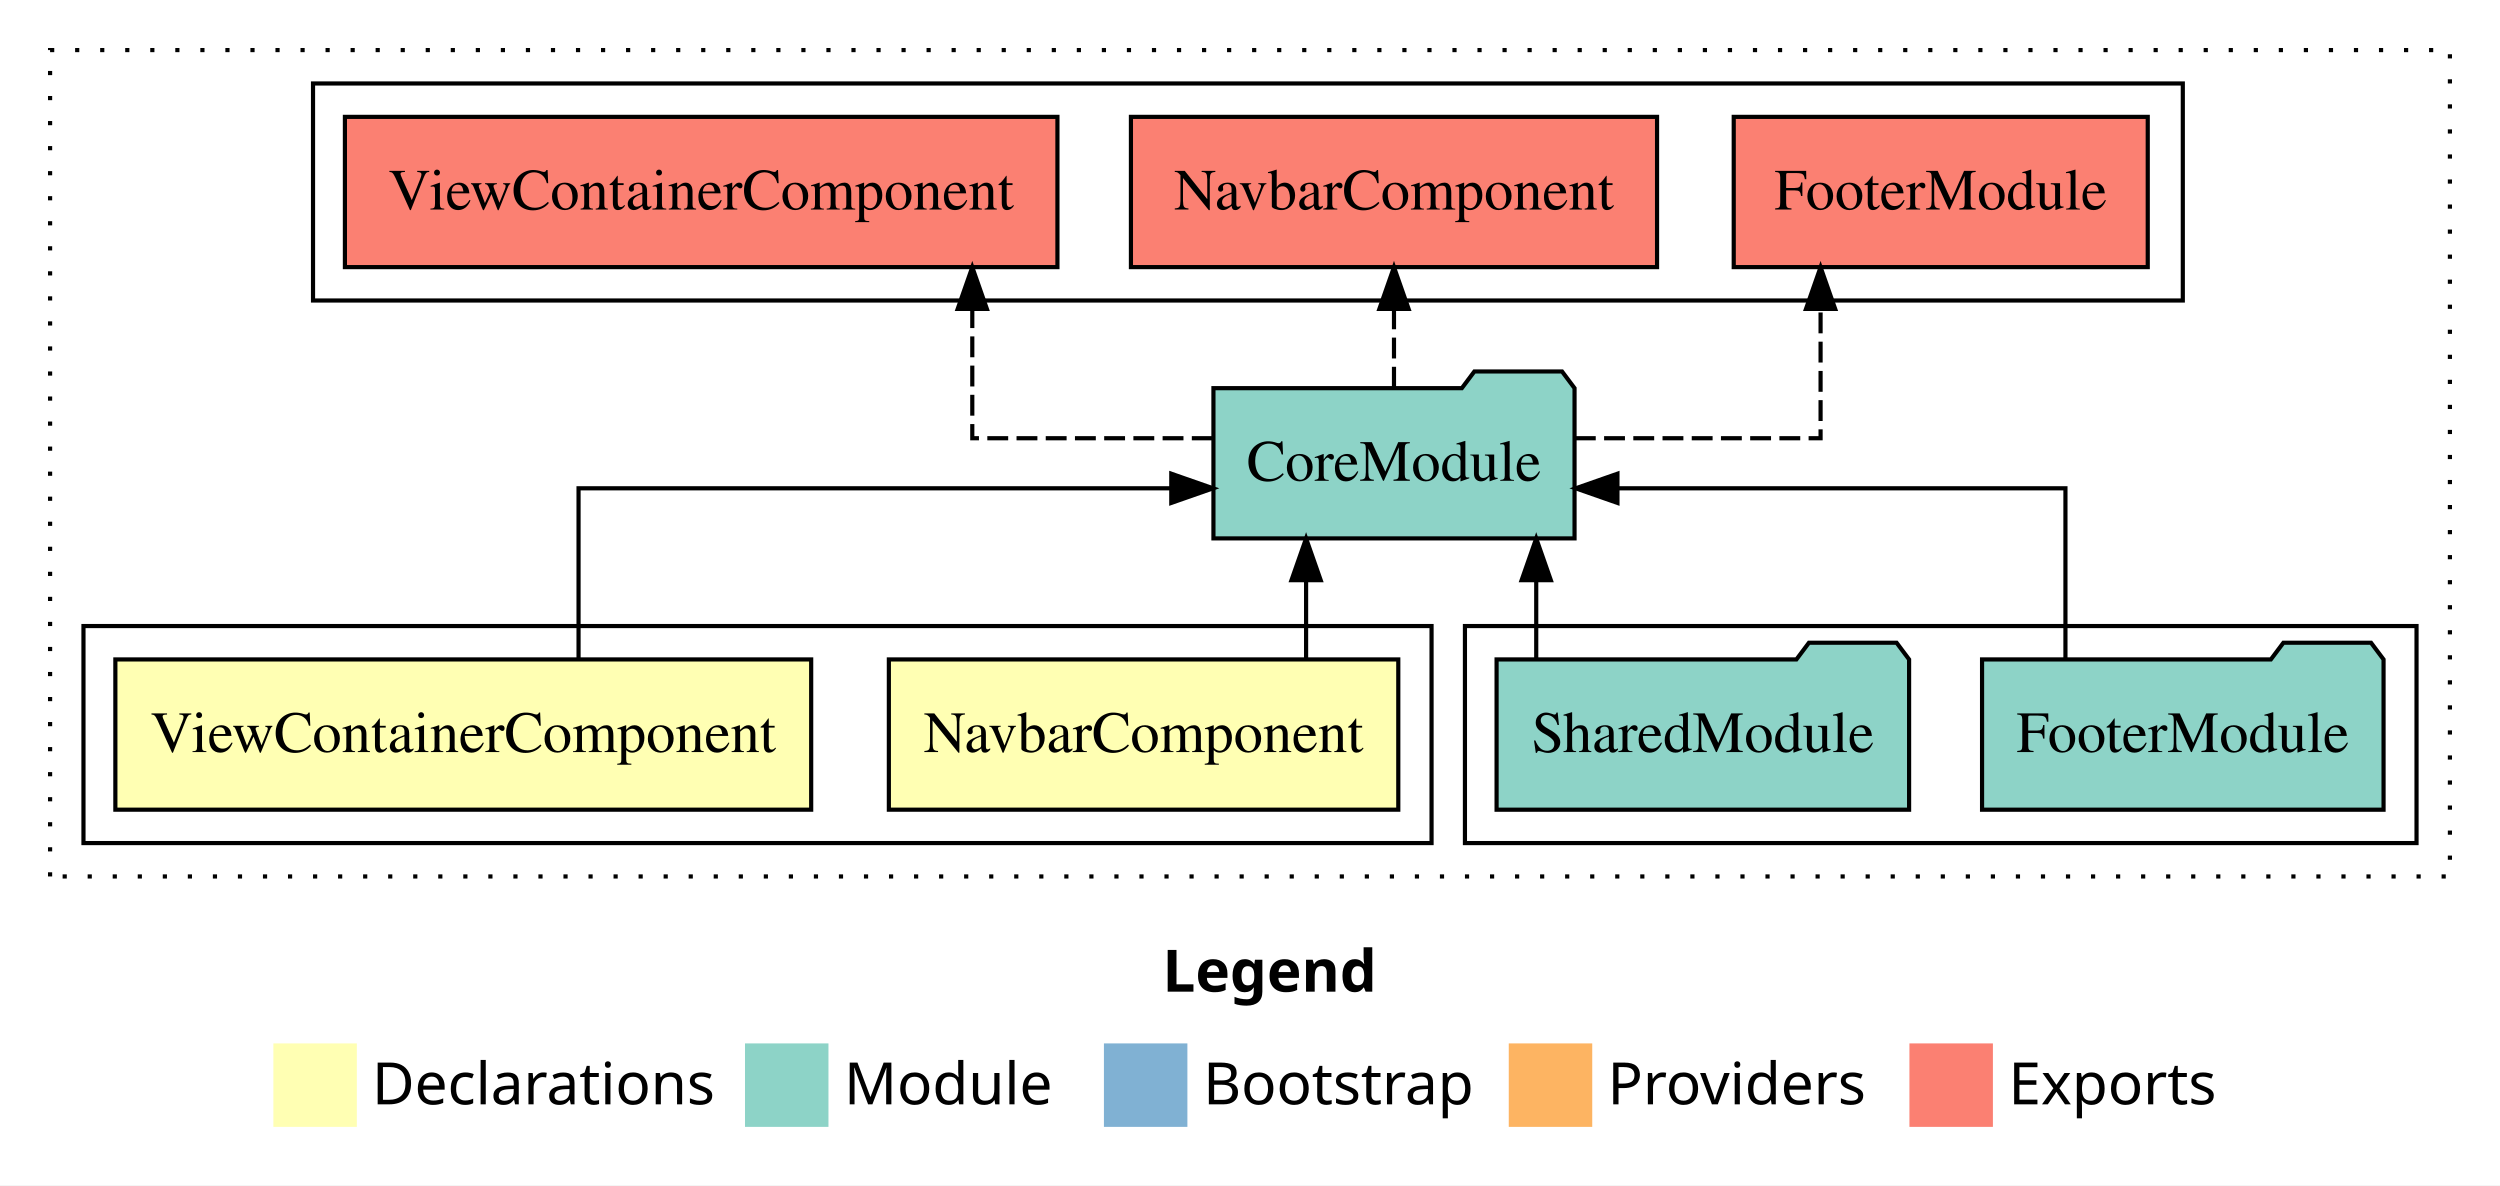
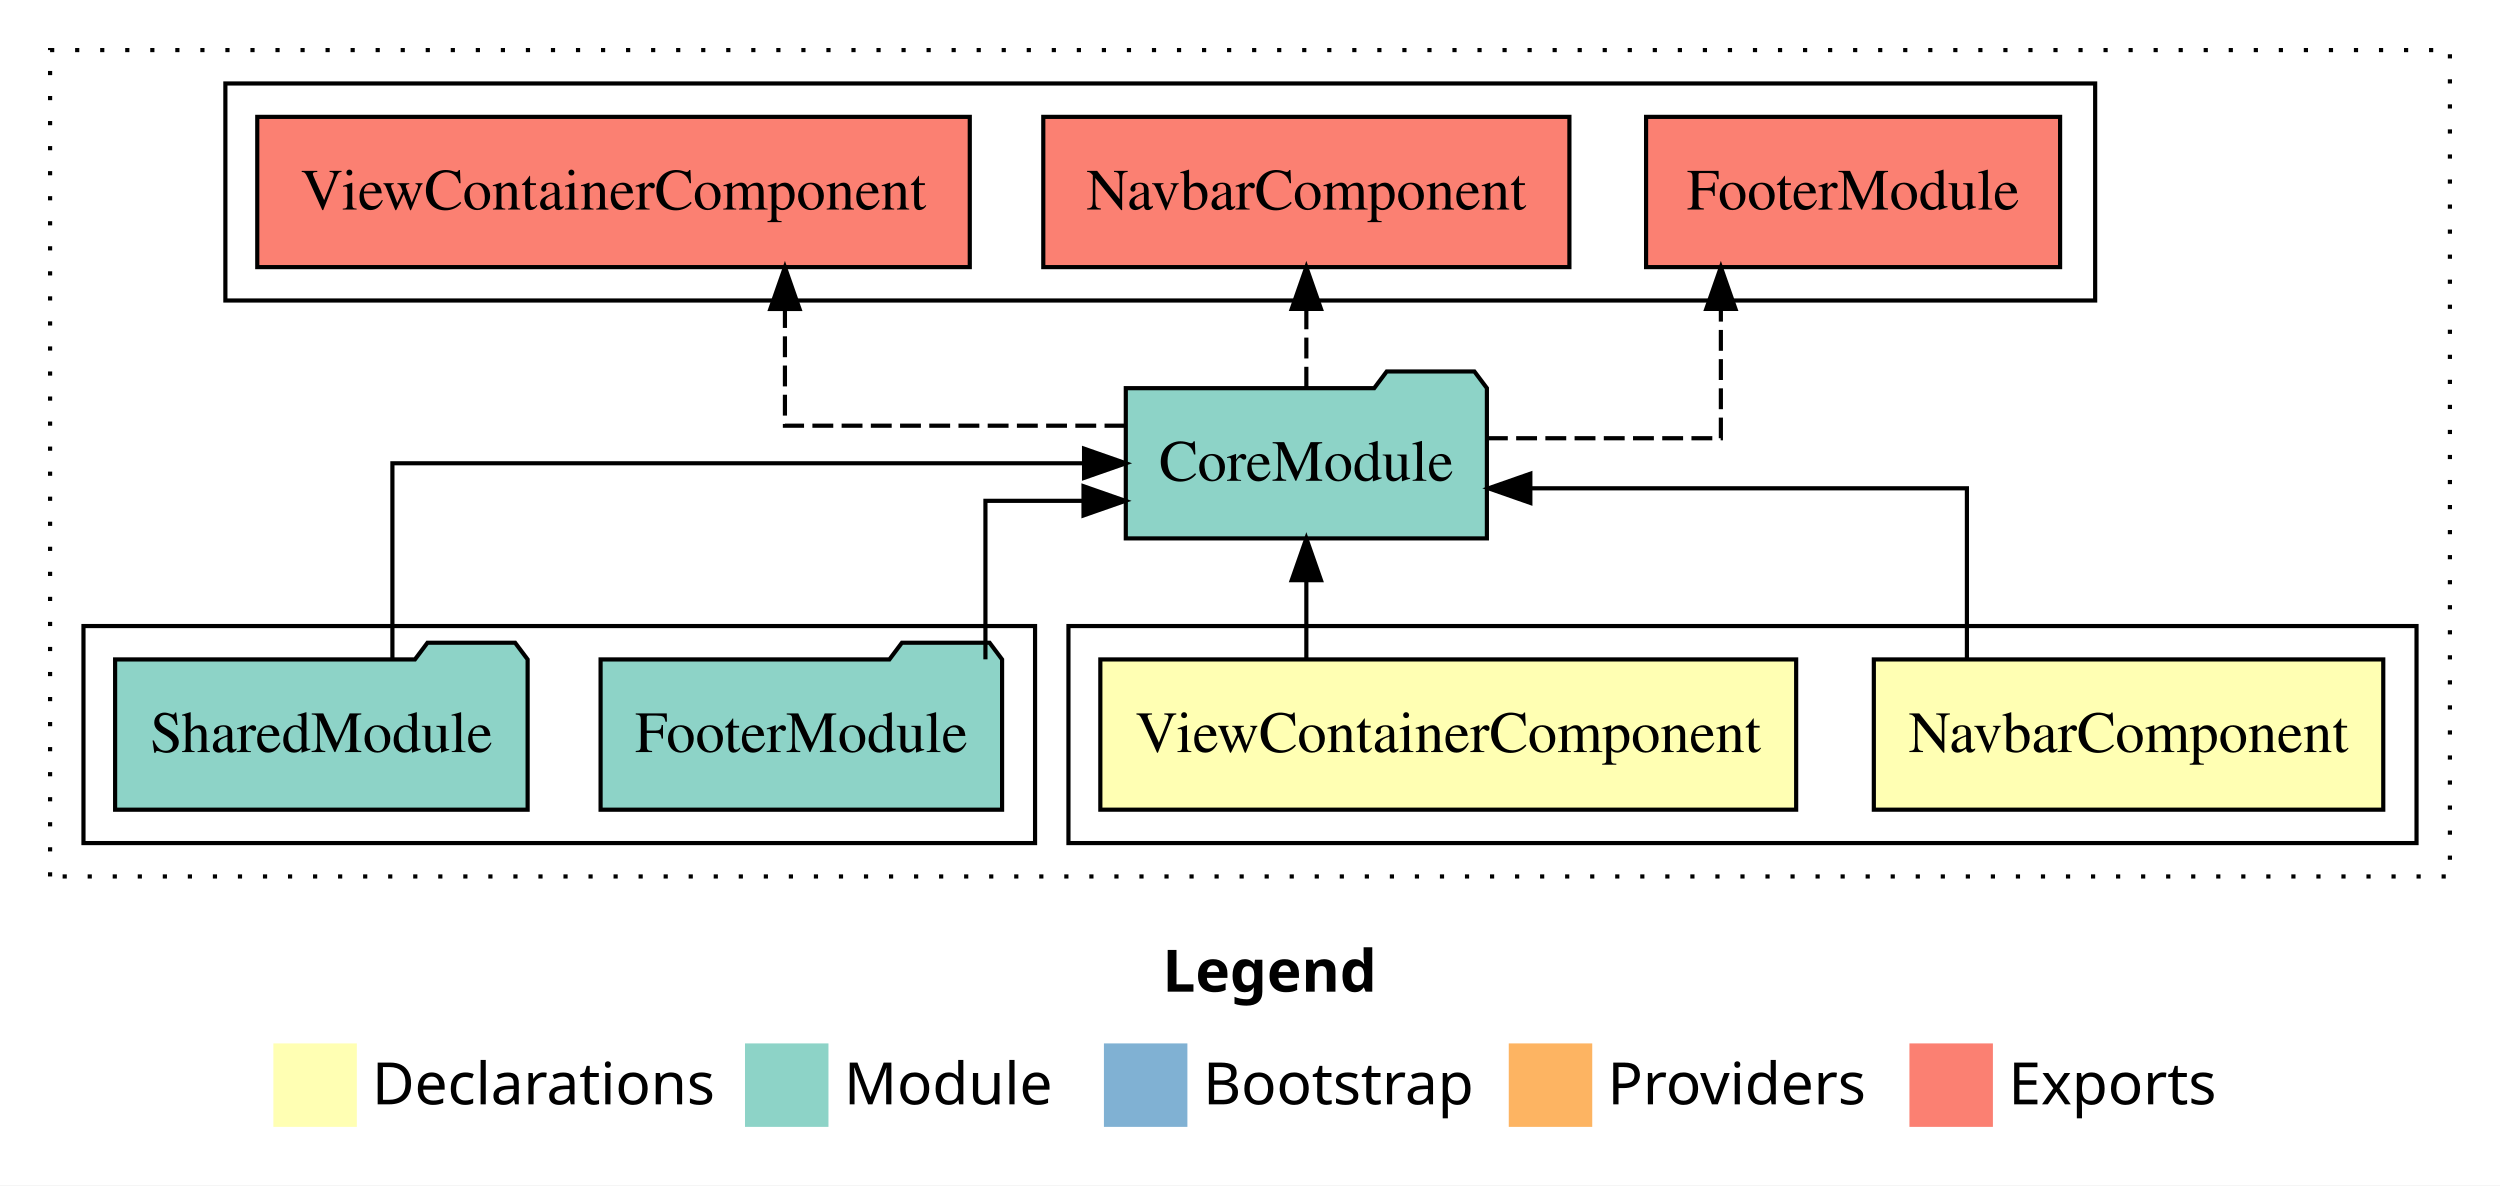
<svg xmlns="http://www.w3.org/2000/svg" width="599pt" height="284pt" viewBox="0.00 0.00 599.00 284.00">
  <g id="graph0" class="graph" transform="scale(1 1) rotate(0) translate(4 280)">
    <polygon fill="white" stroke="transparent" points="-4,4 -4,-280 595,-280 595,4 -4,4" />
    <text text-anchor="start" x="274.51" y="-42.4" font-family="Times-12" font-weight="bold" font-size="14.00">Legend</text>
    <polygon fill="#ffffb3" stroke="transparent" points="61.5,-10 61.5,-30 81.5,-30 81.5,-10 61.5,-10" />
    <text text-anchor="start" x="85.13" y="-15.4" font-family="Times-12" font-size="14.00">  Declarations</text>
    <polygon fill="#8dd3c7" stroke="transparent" points="174.5,-10 174.5,-30 194.5,-30 194.5,-10 174.5,-10" />
    <text text-anchor="start" x="198.23" y="-15.4" font-family="Times-12" font-size="14.00">  Module</text>
    <polygon fill="#80b1d3" stroke="transparent" points="260.5,-10 260.5,-30 280.5,-30 280.5,-10 260.5,-10" />
    <text text-anchor="start" x="284.28" y="-15.4" font-family="Times-12" font-size="14.00">  Bootstrap</text>
    <polygon fill="#fdb462" stroke="transparent" points="357.5,-10 357.5,-30 377.5,-30 377.5,-10 357.5,-10" />
    <text text-anchor="start" x="381.17" y="-15.4" font-family="Times-12" font-size="14.00">  Providers</text>
    <polygon fill="#fb8072" stroke="transparent" points="453.5,-10 453.5,-30 473.5,-30 473.5,-10 453.5,-10" />
    <text text-anchor="start" x="477.23" y="-15.4" font-family="Times-12" font-size="14.00">  Exports</text>
    <g id="clust1" class="cluster">
      <polygon fill="none" stroke="black" stroke-dasharray="1,5" points="8,-70 8,-268 583,-268 583,-70 8,-70" />
    </g>
+     <g id="clust2" class="cluster">
+       <polygon fill="none" stroke="black" points="252,-78 252,-130 575,-130 575,-78 252,-78" />
+     </g>
    <g id="clust5" class="cluster">
-       <polygon fill="none" stroke="black" points="347,-78 347,-130 575,-130 575,-78 347,-78" />
+       <polygon fill="none" stroke="black" points="16,-78 16,-130 244,-130 244,-78 16,-78" />
    </g>
    <g id="clust6" class="cluster">
-       <polygon fill="none" stroke="black" points="71,-208 71,-260 519,-260 519,-208 71,-208" />
-     </g>
-     <g id="clust2" class="cluster">
-       <polygon fill="none" stroke="black" points="16,-78 16,-130 339,-130 339,-78 16,-78" />
+       <polygon fill="none" stroke="black" points="50,-208 50,-260 498,-260 498,-208 50,-208" />
    </g>
    <g id="node1" class="node">
-       <polygon fill="#ffffb3" stroke="black" points="331.03,-122 208.97,-122 208.97,-86 331.03,-86 331.03,-122" />
-       <text text-anchor="middle" x="270" y="-99.8" font-family="Times,serif" font-size="14.00">NavbarComponent</text>
+       <polygon fill="#ffffb3" stroke="black" points="567.03,-122 444.97,-122 444.97,-86 567.03,-86 567.03,-122" />
+       <text text-anchor="middle" x="506" y="-99.8" font-family="Times,serif" font-size="14.00">NavbarComponent</text>
    </g>
    <g id="node3" class="node">
-       <polygon fill="#8dd3c7" stroke="black" points="373.26,-187 370.26,-191 349.26,-191 346.26,-187 286.74,-187 286.74,-151 373.26,-151 373.26,-187" />
-       <text text-anchor="middle" x="330" y="-164.8" font-family="Times,serif" font-size="14.00">CoreModule</text>
+       <polygon fill="#8dd3c7" stroke="black" points="352.26,-187 349.26,-191 328.26,-191 325.26,-187 265.74,-187 265.74,-151 352.26,-151 352.26,-187" />
+       <text text-anchor="middle" x="309" y="-164.8" font-family="Times,serif" font-size="14.00">CoreModule</text>
    </g>
    <g id="edge1" class="edge">
-       <path fill="none" stroke="black" d="M308.94,-122.11C308.94,-122.11 308.94,-140.99 308.94,-140.99" />
-       <polygon fill="black" stroke="black" points="305.44,-140.99 308.94,-150.99 312.44,-140.99 305.44,-140.99" />
+       <path fill="none" stroke="black" d="M467.27,-122.02C467.27,-139.37 467.27,-163 467.27,-163 467.27,-163 362.67,-163 362.67,-163" />
+       <polygon fill="black" stroke="black" points="362.67,-159.5 352.67,-163 362.67,-166.5 362.67,-159.5" />
    </g>
    <g id="node2" class="node">
-       <polygon fill="#ffffb3" stroke="black" points="190.36,-122 23.64,-122 23.64,-86 190.36,-86 190.36,-122" />
-       <text text-anchor="middle" x="107" y="-99.8" font-family="Times,serif" font-size="14.00">ViewContainerComponent</text>
+       <polygon fill="#ffffb3" stroke="black" points="426.36,-122 259.64,-122 259.64,-86 426.36,-86 426.36,-122" />
+       <text text-anchor="middle" x="343" y="-99.8" font-family="Times,serif" font-size="14.00">ViewContainerComponent</text>
    </g>
    <g id="edge2" class="edge">
-       <path fill="none" stroke="black" d="M134.62,-122.02C134.62,-139.37 134.62,-163 134.62,-163 134.62,-163 276.64,-163 276.64,-163" />
-       <polygon fill="black" stroke="black" points="276.64,-166.5 286.64,-163 276.64,-159.5 276.64,-166.5" />
+       <path fill="none" stroke="black" d="M309,-122.11C309,-122.11 309,-140.99 309,-140.99" />
+       <polygon fill="black" stroke="black" points="305.5,-140.99 309,-150.99 312.5,-140.99 305.5,-140.99" />
    </g>
    <g id="node6" class="node">
-       <polygon fill="#fb8072" stroke="black" points="510.6,-252 411.4,-252 411.4,-216 510.6,-216 510.6,-252" />
-       <text text-anchor="middle" x="461" y="-229.8" font-family="Times,serif" font-size="14.00">FooterModule </text>
+       <polygon fill="#fb8072" stroke="black" points="489.6,-252 390.4,-252 390.4,-216 489.6,-216 489.6,-252" />
+       <text text-anchor="middle" x="440" y="-229.8" font-family="Times,serif" font-size="14.00">FooterModule </text>
    </g>
    <g id="edge5" class="edge">
-       <path fill="none" stroke="black" stroke-dasharray="5,2" d="M373.34,-175C401.2,-175 432.21,-175 432.21,-175 432.21,-175 432.21,-205.98 432.21,-205.98" />
-       <polygon fill="black" stroke="black" points="428.71,-205.98 432.21,-215.98 435.71,-205.98 428.71,-205.98" />
+       <path fill="none" stroke="black" stroke-dasharray="5,2" d="M352.27,-175C379.04,-175 408.32,-175 408.32,-175 408.32,-175 408.32,-205.98 408.32,-205.98" />
+       <polygon fill="black" stroke="black" points="404.82,-205.98 408.32,-215.98 411.82,-205.98 404.82,-205.98" />
    </g>
    <g id="node7" class="node">
-       <polygon fill="#fb8072" stroke="black" points="393.03,-252 266.97,-252 266.97,-216 393.03,-216 393.03,-252" />
-       <text text-anchor="middle" x="330" y="-229.8" font-family="Times,serif" font-size="14.00">NavbarComponent </text>
+       <polygon fill="#fb8072" stroke="black" points="372.03,-252 245.97,-252 245.97,-216 372.03,-216 372.03,-252" />
+       <text text-anchor="middle" x="309" y="-229.8" font-family="Times,serif" font-size="14.00">NavbarComponent </text>
    </g>
    <g id="edge6" class="edge">
-       <path fill="none" stroke="black" stroke-dasharray="5,2" d="M330,-187.11C330,-187.11 330,-205.99 330,-205.99" />
-       <polygon fill="black" stroke="black" points="326.5,-205.99 330,-215.99 333.5,-205.99 326.5,-205.99" />
+       <path fill="none" stroke="black" stroke-dasharray="5,2" d="M309,-187.11C309,-187.11 309,-205.99 309,-205.99" />
+       <polygon fill="black" stroke="black" points="305.5,-205.99 309,-215.99 312.5,-205.99 305.5,-205.99" />
    </g>
    <g id="node8" class="node">
-       <polygon fill="#fb8072" stroke="black" points="249.36,-252 78.64,-252 78.64,-216 249.36,-216 249.36,-252" />
-       <text text-anchor="middle" x="164" y="-229.8" font-family="Times,serif" font-size="14.00">ViewContainerComponent </text>
+       <polygon fill="#fb8072" stroke="black" points="228.36,-252 57.64,-252 57.64,-216 228.36,-216 228.36,-252" />
+       <text text-anchor="middle" x="143" y="-229.8" font-family="Times,serif" font-size="14.00">ViewContainerComponent </text>
    </g>
    <g id="edge7" class="edge">
-       <path fill="none" stroke="black" stroke-dasharray="5,2" d="M286.56,-175C259.18,-175 228.96,-175 228.96,-175 228.96,-175 228.96,-205.98 228.96,-205.98" />
-       <polygon fill="black" stroke="black" points="225.46,-205.98 228.96,-215.98 232.46,-205.98 225.46,-205.98" />
+       <path fill="none" stroke="black" stroke-dasharray="5,2" d="M265.65,-178C229.57,-178 184.07,-178 184.07,-178 184.07,-178 184.07,-205.97 184.07,-205.97" />
+       <polygon fill="black" stroke="black" points="180.57,-205.97 184.07,-215.97 187.57,-205.97 180.57,-205.97" />
    </g>
    <g id="node4" class="node">
-       <polygon fill="#8dd3c7" stroke="black" points="567.1,-122 564.1,-126 543.1,-126 540.1,-122 470.9,-122 470.9,-86 567.1,-86 567.1,-122" />
-       <text text-anchor="middle" x="519" y="-99.8" font-family="Times,serif" font-size="14.00">FooterModule</text>
+       <polygon fill="#8dd3c7" stroke="black" points="236.1,-122 233.1,-126 212.1,-126 209.1,-122 139.9,-122 139.9,-86 236.1,-86 236.1,-122" />
+       <text text-anchor="middle" x="188" y="-99.8" font-family="Times,serif" font-size="14.00">FooterModule</text>
    </g>
    <g id="edge3" class="edge">
-       <path fill="none" stroke="black" d="M490.88,-122.02C490.88,-139.37 490.88,-163 490.88,-163 490.88,-163 383.54,-163 383.54,-163" />
-       <polygon fill="black" stroke="black" points="383.54,-159.5 373.54,-163 383.54,-166.5 383.54,-159.5" />
+       <path fill="none" stroke="black" d="M232.11,-122.03C232.11,-138.4 232.11,-160 232.11,-160 232.11,-160 255.61,-160 255.61,-160" />
+       <polygon fill="black" stroke="black" points="255.61,-163.5 265.61,-160 255.61,-156.5 255.61,-163.5" />
    </g>
    <g id="node5" class="node">
-       <polygon fill="#8dd3c7" stroke="black" points="453.42,-122 450.42,-126 429.42,-126 426.42,-122 354.58,-122 354.58,-86 453.42,-86 453.42,-122" />
-       <text text-anchor="middle" x="404" y="-99.8" font-family="Times,serif" font-size="14.00">SharedModule</text>
+       <polygon fill="#8dd3c7" stroke="black" points="122.42,-122 119.42,-126 98.42,-126 95.42,-122 23.58,-122 23.58,-86 122.42,-86 122.42,-122" />
+       <text text-anchor="middle" x="73" y="-99.8" font-family="Times,serif" font-size="14.00">SharedModule</text>
    </g>
    <g id="edge4" class="edge">
-       <path fill="none" stroke="black" d="M364.08,-122.11C364.08,-122.11 364.08,-140.99 364.08,-140.99" />
-       <polygon fill="black" stroke="black" points="360.58,-140.99 364.08,-150.99 367.58,-140.99 360.58,-140.99" />
+       <path fill="none" stroke="black" d="M90.02,-122.11C90.02,-141.34 90.02,-169 90.02,-169 90.02,-169 255.74,-169 255.74,-169" />
+       <polygon fill="black" stroke="black" points="255.74,-172.5 265.74,-169 255.74,-165.5 255.74,-172.5" />
    </g>
  </g>
</svg>
